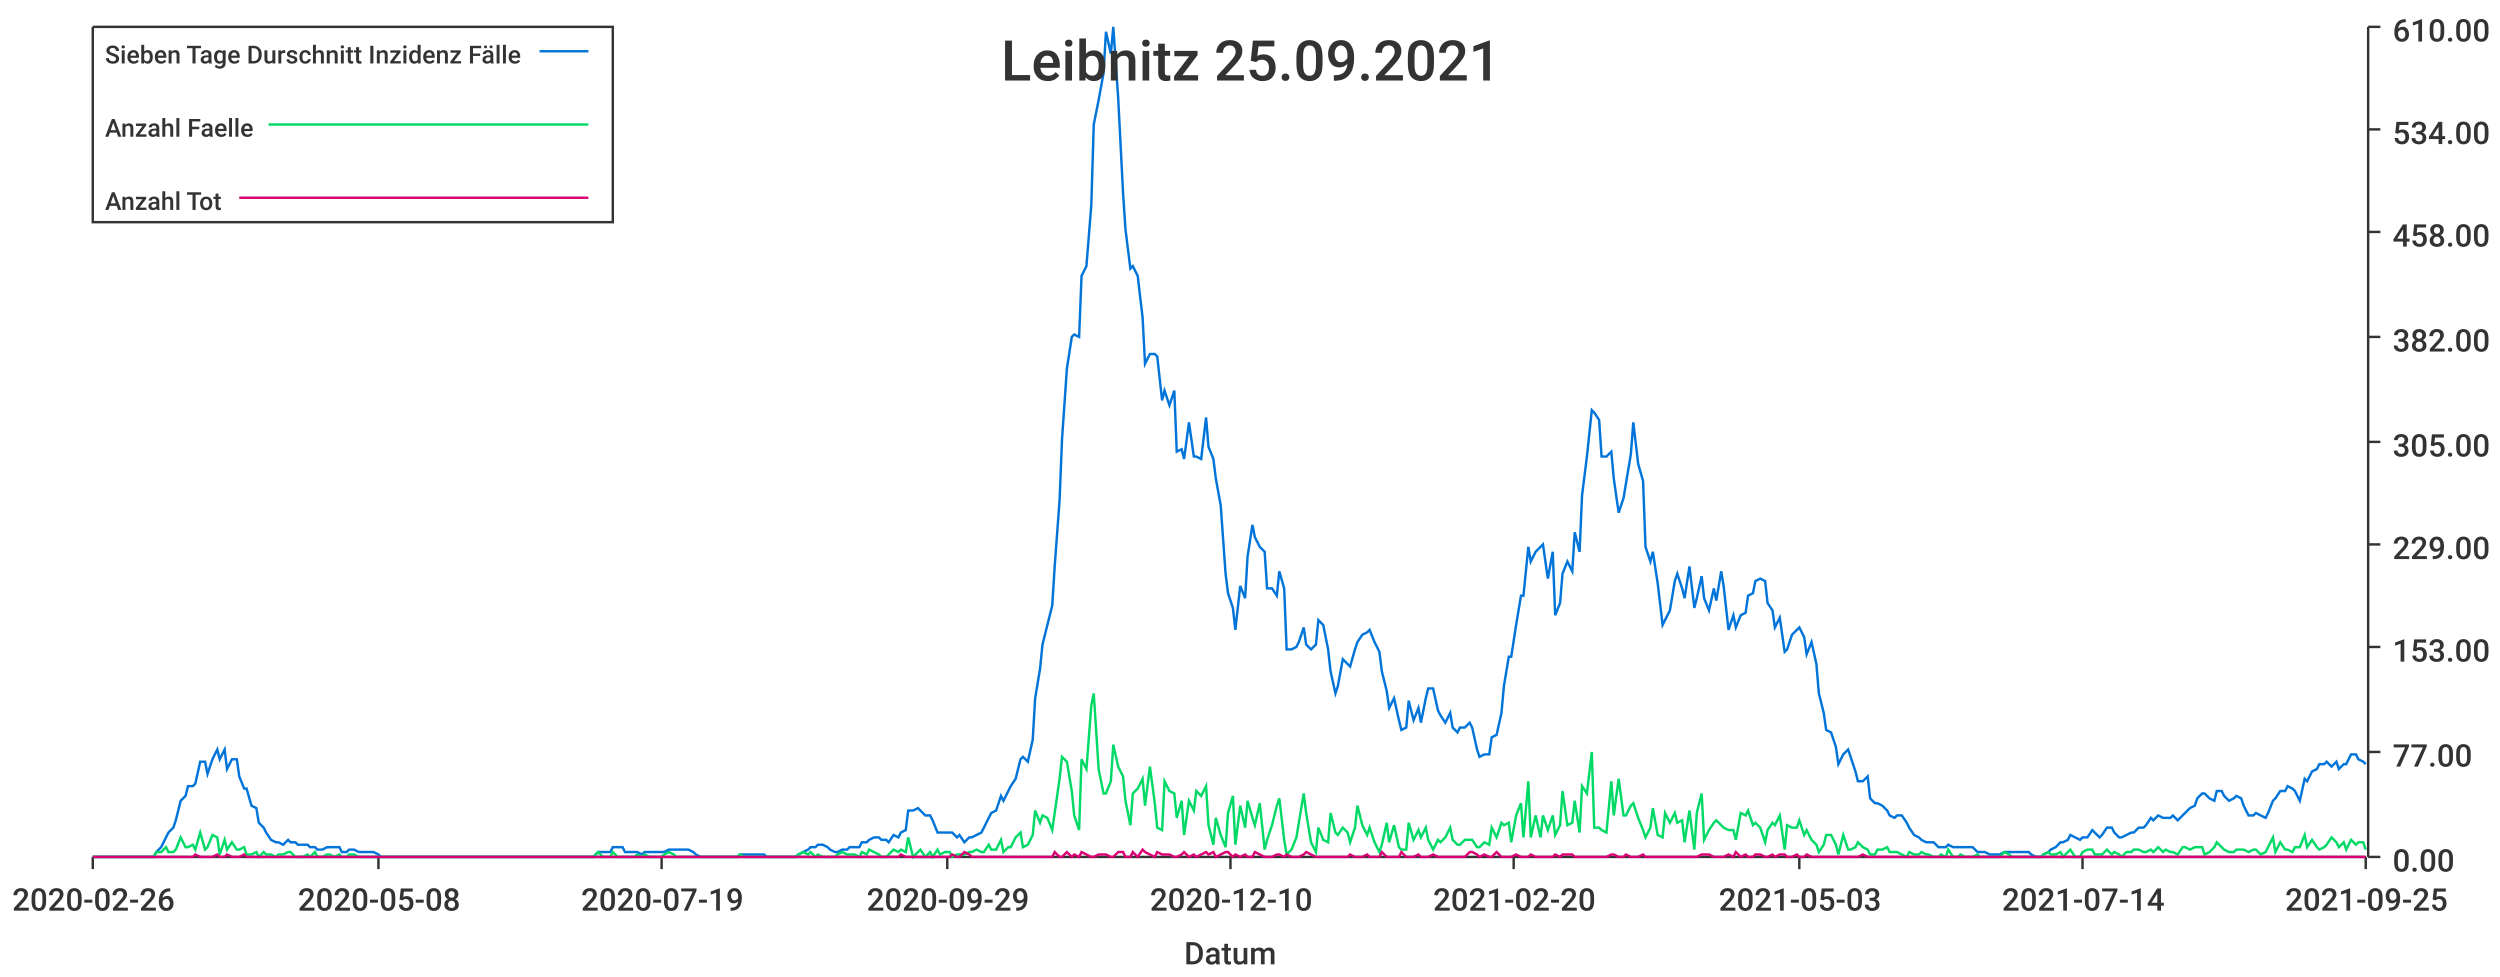
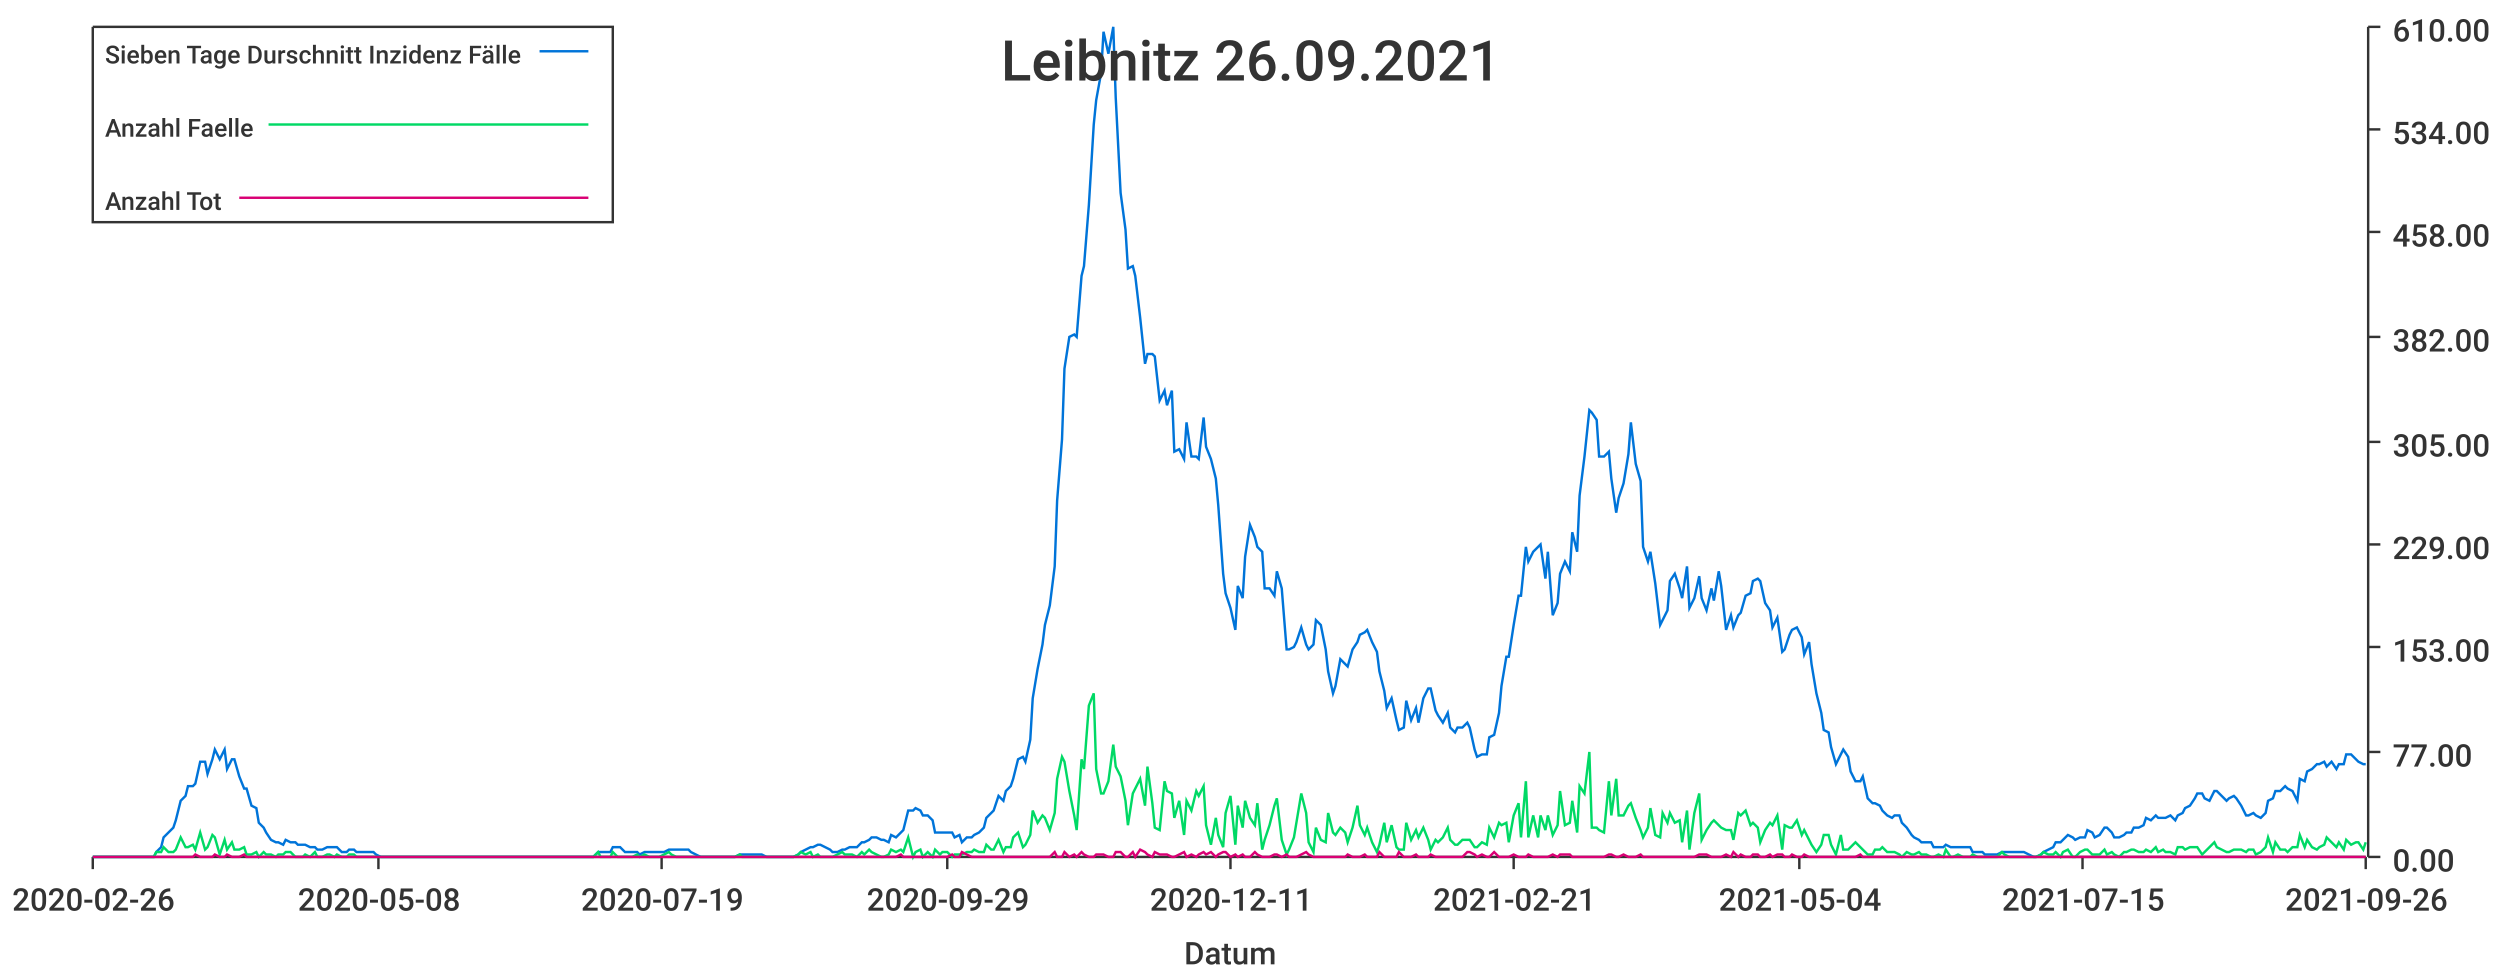
<svg xmlns="http://www.w3.org/2000/svg" width="1024" height="400">\n<path d="M 0 0 L 1024 0 L 1024 400 L 0 400 L 0 0" style="stroke-width:0;stroke:rgba(255,255,255,1.0);fill:rgba(255,255,255,1.0)" />
  <path d="M 38 11 L 969 11 L 969 351 L 38 351 L 38 11" style="stroke-width:0;stroke:rgba(255,255,255,1.0);fill:rgba(255,255,255,1.0)" />
  <path d="M 38 351 L 969 351" style="stroke-width:1;stroke:rgba(51,51,51,1.0);fill:none" />
  <path d="M 38 351 L 38 356" style="stroke-width:1;stroke:rgba(51,51,51,1.0);fill:none" />
  <text x="5" y="373" style="stroke-width:0;stroke:none;fill:rgba(51,51,51,1.0);font-size:12.8px;font-family:'Roboto Medium',sans-serif">2020-02-26</text>
  <path d="M 155 351 L 155 356" style="stroke-width:1;stroke:rgba(51,51,51,1.0);fill:none" />
  <text x="122" y="373" style="stroke-width:0;stroke:none;fill:rgba(51,51,51,1.0);font-size:12.8px;font-family:'Roboto Medium',sans-serif">2020-05-08</text>
  <path d="M 271 351 L 271 356" style="stroke-width:1;stroke:rgba(51,51,51,1.0);fill:none" />
  <text x="238" y="373" style="stroke-width:0;stroke:none;fill:rgba(51,51,51,1.0);font-size:12.8px;font-family:'Roboto Medium',sans-serif">2020-07-19</text>
  <path d="M 388 351 L 388 356" style="stroke-width:1;stroke:rgba(51,51,51,1.0);fill:none" />
  <text x="355" y="373" style="stroke-width:0;stroke:none;fill:rgba(51,51,51,1.0);font-size:12.8px;font-family:'Roboto Medium',sans-serif">2020-09-29</text>
  <path d="M 504 351 L 504 356" style="stroke-width:1;stroke:rgba(51,51,51,1.0);fill:none" />
-   <text x="471" y="373" style="stroke-width:0;stroke:none;fill:rgba(51,51,51,1.0);font-size:12.8px;font-family:'Roboto Medium',sans-serif">2020-12-10</text>
+   <text x="471" y="373" style="stroke-width:0;stroke:none;fill:rgba(51,51,51,1.0);font-size:12.8px;font-family:'Roboto Medium',sans-serif">2020-12-11</text>
  <path d="M 620 351 L 620 356" style="stroke-width:1;stroke:rgba(51,51,51,1.0);fill:none" />
-   <text x="587" y="373" style="stroke-width:0;stroke:none;fill:rgba(51,51,51,1.0);font-size:12.8px;font-family:'Roboto Medium',sans-serif">2021-02-20</text>
+   <text x="587" y="373" style="stroke-width:0;stroke:none;fill:rgba(51,51,51,1.0);font-size:12.8px;font-family:'Roboto Medium',sans-serif">2021-02-21</text>
  <path d="M 737 351 L 737 356" style="stroke-width:1;stroke:rgba(51,51,51,1.0);fill:none" />
-   <text x="704" y="373" style="stroke-width:0;stroke:none;fill:rgba(51,51,51,1.0);font-size:12.8px;font-family:'Roboto Medium',sans-serif">2021-05-03</text>
+   <text x="704" y="373" style="stroke-width:0;stroke:none;fill:rgba(51,51,51,1.0);font-size:12.8px;font-family:'Roboto Medium',sans-serif">2021-05-04</text>
  <path d="M 853 351 L 853 356" style="stroke-width:1;stroke:rgba(51,51,51,1.0);fill:none" />
-   <text x="820" y="373" style="stroke-width:0;stroke:none;fill:rgba(51,51,51,1.0);font-size:12.8px;font-family:'Roboto Medium',sans-serif">2021-07-14</text>
+   <text x="820" y="373" style="stroke-width:0;stroke:none;fill:rgba(51,51,51,1.0);font-size:12.8px;font-family:'Roboto Medium',sans-serif">2021-07-15</text>
  <path d="M 969 351 L 969 356" style="stroke-width:1;stroke:rgba(51,51,51,1.0);fill:none" />
-   <text x="936" y="373" style="stroke-width:0;stroke:none;fill:rgba(51,51,51,1.0);font-size:12.8px;font-family:'Roboto Medium',sans-serif">2021-09-25</text>
+   <text x="936" y="373" style="stroke-width:0;stroke:none;fill:rgba(51,51,51,1.0);font-size:12.8px;font-family:'Roboto Medium',sans-serif">2021-09-26</text>
  <text x="485" y="395" style="stroke-width:0;stroke:none;fill:rgba(51,51,51,1.0);font-size:12.8px;font-family:'Roboto Medium',sans-serif">Datum</text>
  <path d="M 970 351 L 970 11" style="stroke-width:1;stroke:rgba(51,51,51,1.0);fill:none" />
  <path d="M 970 351 L 975 351" style="stroke-width:1;stroke:rgba(51,51,51,1.0);fill:none" />
  <text x="980" y="357" style="stroke-width:0;stroke:none;fill:rgba(51,51,51,1.0);font-size:12.8px;font-family:'Roboto Medium',sans-serif">0.00</text>
  <path d="M 970 308 L 975 308" style="stroke-width:1;stroke:rgba(51,51,51,1.0);fill:none" />
  <text x="980" y="314" style="stroke-width:0;stroke:none;fill:rgba(51,51,51,1.0);font-size:12.8px;font-family:'Roboto Medium',sans-serif">77.00</text>
  <path d="M 970 265 L 975 265" style="stroke-width:1;stroke:rgba(51,51,51,1.0);fill:none" />
  <text x="980" y="271" style="stroke-width:0;stroke:none;fill:rgba(51,51,51,1.0);font-size:12.8px;font-family:'Roboto Medium',sans-serif">153.00</text>
  <path d="M 970 223 L 975 223" style="stroke-width:1;stroke:rgba(51,51,51,1.0);fill:none" />
  <text x="980" y="229" style="stroke-width:0;stroke:none;fill:rgba(51,51,51,1.0);font-size:12.8px;font-family:'Roboto Medium',sans-serif">229.00</text>
  <path d="M 970 181 L 975 181" style="stroke-width:1;stroke:rgba(51,51,51,1.0);fill:none" />
  <text x="980" y="187" style="stroke-width:0;stroke:none;fill:rgba(51,51,51,1.0);font-size:12.8px;font-family:'Roboto Medium',sans-serif">305.00</text>
  <path d="M 970 138 L 975 138" style="stroke-width:1;stroke:rgba(51,51,51,1.0);fill:none" />
  <text x="980" y="144" style="stroke-width:0;stroke:none;fill:rgba(51,51,51,1.0);font-size:12.8px;font-family:'Roboto Medium',sans-serif">382.00</text>
  <path d="M 970 95 L 975 95" style="stroke-width:1;stroke:rgba(51,51,51,1.0);fill:none" />
  <text x="980" y="101" style="stroke-width:0;stroke:none;fill:rgba(51,51,51,1.0);font-size:12.8px;font-family:'Roboto Medium',sans-serif">458.00</text>
  <path d="M 970 53 L 975 53" style="stroke-width:1;stroke:rgba(51,51,51,1.0);fill:none" />
  <text x="980" y="59" style="stroke-width:0;stroke:none;fill:rgba(51,51,51,1.0);font-size:12.8px;font-family:'Roboto Medium',sans-serif">534.00</text>
  <path d="M 970 11 L 975 11" style="stroke-width:1;stroke:rgba(51,51,51,1.0);fill:none" />
  <text x="980" y="17" style="stroke-width:0;stroke:none;fill:rgba(51,51,51,1.0);font-size:12.8px;font-family:'Roboto Medium',sans-serif">610.00</text>
-   <path d="M 38 351 L 40 351 L 42 351 L 43 351 L 45 351 L 47 351 L 48 351 L 50 351 L 51 351 L 53 351 L 55 351 L 56 351 L 58 351 L 59 351 L 61 351 L 63 351 L 64 349 L 66 347 L 68 343 L 69 341 L 71 339 L 72 336 L 74 328 L 76 326 L 77 322 L 79 322 L 80 321 L 82 312 L 84 312 L 85 317 L 87 311 L 89 307 L 90 311 L 92 307 L 93 315 L 95 311 L 97 311 L 98 318 L 100 323 L 101 323 L 103 330 L 105 331 L 106 337 L 108 339 L 109 341 L 111 344 L 113 345 L 114 345 L 116 346 L 118 344 L 119 345 L 121 345 L 122 346 L 124 346 L 126 346 L 127 347 L 129 347 L 130 348 L 132 348 L 134 347 L 135 347 L 137 347 L 139 347 L 140 349 L 142 349 L 143 348 L 145 348 L 147 349 L 148 349 L 150 349 L 151 349 L 153 349 L 155 350 L 156 351 L 158 351 L 160 351 L 161 351 L 163 351 L 164 351 L 166 351 L 168 351 L 169 351 L 171 351 L 172 351 L 174 351 L 176 351 L 177 351 L 179 351 L 180 351 L 182 351 L 184 351 L 185 351 L 187 351 L 189 351 L 190 351 L 192 351 L 193 351 L 195 351 L 197 351 L 198 351 L 200 351 L 201 351 L 203 351 L 205 351 L 206 351 L 208 351 L 210 351 L 211 351 L 213 351 L 214 351 L 216 351 L 218 351 L 219 351 L 221 351 L 222 351 L 224 351 L 226 351 L 227 351 L 229 351 L 231 351 L 232 351 L 234 351 L 235 351 L 237 351 L 239 351 L 240 351 L 242 351 L 243 351 L 245 349 L 247 349 L 248 349 L 250 349 L 251 347 L 253 347 L 255 347 L 256 349 L 258 349 L 260 349 L 261 349 L 263 350 L 264 349 L 266 349 L 268 349 L 269 349 L 271 349 L 272 349 L 274 348 L 276 348 L 277 348 L 279 348 L 281 348 L 282 348 L 284 349 L 285 350 L 287 351 L 289 351 L 290 351 L 292 351 L 293 351 L 295 351 L 297 351 L 298 351 L 300 351 L 302 351 L 303 350 L 305 350 L 306 350 L 308 350 L 310 350 L 311 350 L 313 350 L 314 351 L 316 351 L 318 351 L 319 351 L 321 351 L 322 351 L 324 351 L 326 351 L 327 350 L 329 349 L 331 348 L 332 347 L 334 347 L 335 346 L 337 346 L 339 347 L 340 348 L 342 349 L 343 349 L 345 348 L 347 348 L 348 347 L 350 347 L 352 347 L 353 345 L 355 345 L 356 344 L 358 343 L 360 343 L 361 344 L 363 344 L 364 345 L 366 342 L 368 343 L 369 341 L 371 340 L 372 332 L 374 332 L 376 331 L 377 332 L 379 334 L 381 334 L 382 336 L 384 341 L 385 341 L 387 341 L 389 341 L 390 341 L 392 343 L 393 342 L 395 345 L 397 343 L 398 343 L 400 342 L 402 341 L 403 339 L 405 335 L 406 333 L 408 332 L 410 326 L 411 328 L 413 324 L 414 322 L 416 319 L 418 311 L 419 310 L 421 312 L 423 303 L 424 286 L 426 274 L 427 264 L 429 256 L 431 248 L 432 232 L 434 205 L 435 180 L 437 151 L 439 138 L 440 137 L 442 138 L 443 113 L 445 109 L 447 84 L 448 51 L 450 41 L 452 30 L 453 13 L 455 22 L 456 11 L 458 40 L 460 79 L 461 94 L 463 110 L 464 109 L 466 113 L 468 130 L 469 149 L 471 145 L 473 145 L 474 146 L 476 164 L 477 160 L 479 166 L 481 160 L 482 185 L 484 184 L 485 188 L 487 173 L 489 187 L 490 187 L 492 188 L 494 171 L 495 183 L 497 188 L 498 196 L 500 207 L 502 235 L 503 243 L 505 249 L 506 258 L 508 240 L 510 245 L 511 228 L 513 215 L 514 220 L 516 224 L 518 226 L 519 241 L 521 241 L 523 244 L 524 234 L 526 241 L 527 266 L 529 266 L 531 265 L 532 263 L 534 257 L 535 264 L 537 266 L 539 264 L 540 254 L 542 256 L 544 266 L 545 275 L 547 284 L 548 281 L 550 270 L 552 272 L 553 273 L 555 266 L 556 263 L 558 260 L 560 259 L 561 258 L 563 263 L 565 267 L 566 275 L 568 283 L 569 290 L 571 286 L 573 295 L 574 299 L 576 298 L 577 287 L 579 295 L 581 290 L 582 296 L 584 286 L 585 282 L 587 282 L 589 291 L 590 293 L 592 296 L 594 292 L 595 298 L 597 300 L 598 298 L 600 298 L 602 296 L 603 298 L 605 307 L 606 310 L 608 309 L 610 309 L 611 302 L 613 301 L 615 292 L 616 281 L 618 269 L 619 269 L 621 256 L 623 244 L 624 244 L 626 224 L 627 230 L 629 226 L 631 224 L 632 223 L 634 237 L 636 226 L 637 252 L 639 247 L 640 235 L 642 230 L 644 234 L 645 218 L 647 226 L 648 203 L 650 187 L 652 168 L 653 169 L 655 172 L 656 187 L 658 187 L 660 185 L 661 196 L 663 210 L 665 204 L 666 198 L 668 186 L 669 173 L 671 190 L 673 197 L 674 224 L 676 230 L 677 226 L 679 239 L 681 256 L 682 254 L 684 250 L 686 238 L 687 235 L 689 241 L 690 245 L 692 232 L 694 249 L 695 245 L 697 236 L 698 245 L 700 250 L 702 241 L 703 246 L 705 234 L 706 240 L 708 258 L 710 252 L 711 257 L 713 252 L 715 251 L 716 244 L 718 243 L 719 238 L 721 237 L 723 238 L 724 247 L 726 250 L 727 257 L 729 253 L 731 267 L 732 266 L 734 260 L 736 258 L 737 257 L 739 261 L 740 268 L 742 263 L 744 272 L 745 284 L 747 292 L 748 299 L 750 300 L 752 306 L 753 313 L 755 309 L 757 307 L 758 310 L 760 316 L 761 320 L 763 320 L 765 318 L 766 327 L 768 329 L 769 329 L 771 330 L 773 332 L 774 334 L 776 335 L 777 334 L 779 334 L 781 337 L 782 339 L 784 342 L 786 343 L 787 344 L 789 345 L 790 345 L 792 345 L 794 347 L 795 347 L 797 347 L 798 346 L 800 347 L 802 347 L 803 347 L 805 347 L 807 347 L 808 347 L 810 349 L 811 349 L 813 349 L 815 350 L 816 350 L 818 350 L 819 350 L 821 349 L 823 349 L 824 349 L 826 349 L 828 349 L 829 349 L 831 349 L 832 350 L 834 351 L 836 351 L 837 350 L 839 349 L 840 348 L 842 347 L 844 345 L 845 345 L 847 344 L 848 342 L 850 343 L 852 344 L 853 343 L 855 343 L 857 340 L 858 341 L 860 343 L 861 342 L 863 339 L 865 339 L 866 341 L 868 343 L 869 343 L 871 342 L 873 341 L 874 341 L 876 339 L 878 339 L 879 338 L 881 335 L 882 336 L 884 334 L 886 335 L 887 335 L 889 335 L 890 334 L 892 336 L 894 334 L 895 333 L 897 331 L 899 330 L 900 327 L 902 325 L 903 325 L 905 327 L 907 328 L 908 324 L 910 324 L 911 326 L 913 328 L 915 327 L 916 326 L 918 327 L 919 330 L 921 334 L 923 334 L 924 333 L 926 334 L 928 335 L 929 333 L 931 328 L 932 327 L 934 324 L 936 324 L 937 322 L 939 323 L 940 324 L 942 328 L 944 319 L 945 320 L 947 316 L 949 315 L 950 313 L 952 313 L 953 312 L 955 314 L 957 312 L 958 315 L 960 313 L 961 313 L 963 309 L 965 309 L 966 311 L 968 312 L 969 313" style="stroke-width:1;stroke:rgba(0,116,217,1.0);fill:none" />
-   <path d="M 38 351 L 40 351 L 42 351 L 43 351 L 45 351 L 47 351 L 48 351 L 50 351 L 51 351 L 53 351 L 55 351 L 56 351 L 58 351 L 59 351 L 61 351 L 63 351 L 64 349 L 66 349 L 68 347 L 69 349 L 71 349 L 72 348 L 74 343 L 76 347 L 77 347 L 79 346 L 80 348 L 82 341 L 84 348 L 85 347 L 87 342 L 89 343 L 90 350 L 92 344 L 93 348 L 95 345 L 97 348 L 98 348 L 100 347 L 101 350 L 103 350 L 105 349 L 106 351 L 108 349 L 109 350 L 111 350 L 113 351 L 114 350 L 116 350 L 118 349 L 119 349 L 121 351 L 122 351 L 124 351 L 126 350 L 127 351 L 129 349 L 130 351 L 132 351 L 134 350 L 135 350 L 137 351 L 139 350 L 140 351 L 142 351 L 143 350 L 145 350 L 147 351 L 148 351 L 150 351 L 151 351 L 153 351 L 155 351 L 156 351 L 158 351 L 160 351 L 161 351 L 163 351 L 164 351 L 166 351 L 168 351 L 169 351 L 171 351 L 172 351 L 174 351 L 176 351 L 177 351 L 179 351 L 180 351 L 182 351 L 184 351 L 185 351 L 187 351 L 189 351 L 190 351 L 192 351 L 193 351 L 195 351 L 197 351 L 198 351 L 200 351 L 201 351 L 203 351 L 205 351 L 206 351 L 208 351 L 210 351 L 211 351 L 213 351 L 214 351 L 216 351 L 218 351 L 219 351 L 221 351 L 222 351 L 224 351 L 226 351 L 227 351 L 229 351 L 231 351 L 232 351 L 234 351 L 235 351 L 237 351 L 239 351 L 240 351 L 242 351 L 243 351 L 245 349 L 247 351 L 248 351 L 250 351 L 251 349 L 253 351 L 255 351 L 256 351 L 258 351 L 260 351 L 261 350 L 263 351 L 264 350 L 266 351 L 268 351 L 269 351 L 271 351 L 272 350 L 274 349 L 276 350 L 277 351 L 279 351 L 281 351 L 282 351 L 284 351 L 285 351 L 287 351 L 289 351 L 290 351 L 292 351 L 293 351 L 295 351 L 297 351 L 298 351 L 300 351 L 302 351 L 303 350 L 305 351 L 306 351 L 308 351 L 310 351 L 311 351 L 313 351 L 314 351 L 316 351 L 318 351 L 319 351 L 321 351 L 322 351 L 324 351 L 326 351 L 327 350 L 329 349 L 331 350 L 332 349 L 334 351 L 335 350 L 337 351 L 339 351 L 340 351 L 342 351 L 343 350 L 345 349 L 347 350 L 348 350 L 350 350 L 352 351 L 353 349 L 355 350 L 356 348 L 358 349 L 360 350 L 361 351 L 363 351 L 364 350 L 366 348 L 368 349 L 369 348 L 371 349 L 372 343 L 374 351 L 376 349 L 377 348 L 379 351 L 381 349 L 382 351 L 384 348 L 385 350 L 387 349 L 389 349 L 390 351 L 392 350 L 393 350 L 395 350 L 397 349 L 398 349 L 400 348 L 402 349 L 403 349 L 405 346 L 406 348 L 408 348 L 410 344 L 411 349 L 413 347 L 414 347 L 416 343 L 418 341 L 419 347 L 421 346 L 423 342 L 424 332 L 426 337 L 427 334 L 429 335 L 431 340 L 432 333 L 434 319 L 435 310 L 437 312 L 439 324 L 440 334 L 442 340 L 443 311 L 445 315 L 447 289 L 448 284 L 450 315 L 452 325 L 453 325 L 455 320 L 456 305 L 458 314 L 460 318 L 461 328 L 463 338 L 464 325 L 466 323 L 468 319 L 469 330 L 471 314 L 473 329 L 474 339 L 476 340 L 477 320 L 479 324 L 481 325 L 482 335 L 484 328 L 485 342 L 487 328 L 489 332 L 490 324 L 492 326 L 494 322 L 495 338 L 497 346 L 498 335 L 500 342 L 502 347 L 503 333 L 505 326 L 506 346 L 508 330 L 510 339 L 511 328 L 513 335 L 514 338 L 516 329 L 518 348 L 519 344 L 521 338 L 523 330 L 524 327 L 526 344 L 527 350 L 529 348 L 531 343 L 532 337 L 534 325 L 535 333 L 537 345 L 539 349 L 540 339 L 542 344 L 544 345 L 545 333 L 547 341 L 548 342 L 550 339 L 552 341 L 553 345 L 555 339 L 556 330 L 558 338 L 560 342 L 561 339 L 563 345 L 565 349 L 566 346 L 568 337 L 569 345 L 571 338 L 573 347 L 574 348 L 576 348 L 577 337 L 579 344 L 581 340 L 582 343 L 584 339 L 585 344 L 587 348 L 589 344 L 590 345 L 592 343 L 594 339 L 595 344 L 597 346 L 598 346 L 600 344 L 602 344 L 603 344 L 605 347 L 606 347 L 608 345 L 610 346 L 611 339 L 613 343 L 615 337 L 616 338 L 618 337 L 619 345 L 621 334 L 623 329 L 624 343 L 626 320 L 627 343 L 629 334 L 631 343 L 632 334 L 634 340 L 636 334 L 637 342 L 639 338 L 640 324 L 642 338 L 644 337 L 645 328 L 647 341 L 648 322 L 650 325 L 652 308 L 653 339 L 655 339 L 656 340 L 658 341 L 660 320 L 661 334 L 663 319 L 665 334 L 666 334 L 668 330 L 669 329 L 671 335 L 673 340 L 674 343 L 676 339 L 677 331 L 679 342 L 681 343 L 682 333 L 684 337 L 686 333 L 687 337 L 689 336 L 690 345 L 692 332 L 694 348 L 695 333 L 697 325 L 698 344 L 700 340 L 702 337 L 703 336 L 705 338 L 706 339 L 708 340 L 710 340 L 711 344 L 713 333 L 715 334 L 716 332 L 718 338 L 719 337 L 721 339 L 723 345 L 724 340 L 726 337 L 727 338 L 729 334 L 731 348 L 732 338 L 734 339 L 736 339 L 737 336 L 739 342 L 740 340 L 742 344 L 744 346 L 745 349 L 747 346 L 748 342 L 750 342 L 752 346 L 753 350 L 755 342 L 757 348 L 758 348 L 760 347 L 761 345 L 763 347 L 765 348 L 766 350 L 768 350 L 769 348 L 771 348 L 773 347 L 774 349 L 776 349 L 777 349 L 779 350 L 781 351 L 782 349 L 784 350 L 786 350 L 787 349 L 789 350 L 790 350 L 792 351 L 794 351 L 795 350 L 797 351 L 798 348 L 800 351 L 802 351 L 803 350 L 805 351 L 807 351 L 808 351 L 810 350 L 811 351 L 813 351 L 815 351 L 816 351 L 818 351 L 819 351 L 821 349 L 823 350 L 824 351 L 826 351 L 828 351 L 829 351 L 831 351 L 832 351 L 834 351 L 836 351 L 837 350 L 839 349 L 840 350 L 842 350 L 844 349 L 845 351 L 847 349 L 848 348 L 850 351 L 852 351 L 853 349 L 855 348 L 857 348 L 858 350 L 860 350 L 861 350 L 863 348 L 865 350 L 866 349 L 868 350 L 869 351 L 871 349 L 873 349 L 874 348 L 876 348 L 878 349 L 879 349 L 881 348 L 882 349 L 884 347 L 886 349 L 887 348 L 889 349 L 890 349 L 892 350 L 894 347 L 895 347 L 897 348 L 899 347 L 900 347 L 902 347 L 903 350 L 905 349 L 907 347 L 908 345 L 910 347 L 911 348 L 913 349 L 915 349 L 916 348 L 918 348 L 919 348 L 921 349 L 923 348 L 924 348 L 926 350 L 928 349 L 929 347 L 931 343 L 932 349 L 934 345 L 936 348 L 937 348 L 939 349 L 940 347 L 942 347 L 944 342 L 945 347 L 947 344 L 949 347 L 950 348 L 952 347 L 953 346 L 955 343 L 957 345 L 958 347 L 960 345 L 961 348 L 963 344 L 965 346 L 966 345 L 968 345 L 969 348" style="stroke-width:1;stroke:rgba(0,217,101,1.0);fill:none" />
-   <path d="M 38 351 L 40 351 L 42 351 L 43 351 L 45 351 L 47 351 L 48 351 L 50 351 L 51 351 L 53 351 L 55 351 L 56 351 L 58 351 L 59 351 L 61 351 L 63 351 L 64 351 L 66 351 L 68 351 L 69 351 L 71 351 L 72 351 L 74 351 L 76 351 L 77 351 L 79 351 L 80 350 L 82 351 L 84 351 L 85 351 L 87 351 L 89 350 L 90 351 L 92 351 L 93 350 L 95 351 L 97 351 L 98 351 L 100 350 L 101 351 L 103 351 L 105 351 L 106 351 L 108 351 L 109 351 L 111 351 L 113 351 L 114 351 L 116 351 L 118 351 L 119 351 L 121 351 L 122 351 L 124 351 L 126 351 L 127 351 L 129 351 L 130 351 L 132 351 L 134 351 L 135 351 L 137 351 L 139 351 L 140 351 L 142 351 L 143 351 L 145 351 L 147 351 L 148 351 L 150 351 L 151 351 L 153 351 L 155 351 L 156 351 L 158 351 L 160 351 L 161 351 L 163 351 L 164 351 L 166 351 L 168 351 L 169 351 L 171 351 L 172 351 L 174 351 L 176 351 L 177 351 L 179 351 L 180 351 L 182 351 L 184 351 L 185 351 L 187 351 L 189 351 L 190 351 L 192 351 L 193 351 L 195 351 L 197 351 L 198 351 L 200 351 L 201 351 L 203 351 L 205 351 L 206 351 L 208 351 L 210 351 L 211 351 L 213 351 L 214 351 L 216 351 L 218 351 L 219 351 L 221 351 L 222 351 L 224 351 L 226 351 L 227 351 L 229 351 L 231 351 L 232 351 L 234 351 L 235 351 L 237 351 L 239 351 L 240 351 L 242 351 L 243 351 L 245 351 L 247 351 L 248 351 L 250 351 L 251 351 L 253 351 L 255 351 L 256 351 L 258 351 L 260 351 L 261 351 L 263 351 L 264 351 L 266 351 L 268 351 L 269 351 L 271 351 L 272 351 L 274 351 L 276 351 L 277 351 L 279 351 L 281 351 L 282 351 L 284 351 L 285 351 L 287 351 L 289 351 L 290 351 L 292 351 L 293 351 L 295 351 L 297 351 L 298 351 L 300 351 L 302 351 L 303 351 L 305 351 L 306 351 L 308 351 L 310 351 L 311 351 L 313 351 L 314 351 L 316 351 L 318 351 L 319 351 L 321 351 L 322 351 L 324 351 L 326 351 L 327 351 L 329 351 L 331 351 L 332 351 L 334 351 L 335 351 L 337 351 L 339 351 L 340 351 L 342 351 L 343 351 L 345 351 L 347 351 L 348 351 L 350 351 L 352 351 L 353 351 L 355 351 L 356 351 L 358 351 L 360 351 L 361 351 L 363 351 L 364 351 L 366 351 L 368 351 L 369 350 L 371 351 L 372 351 L 374 351 L 376 351 L 377 351 L 379 351 L 381 351 L 382 351 L 384 351 L 385 351 L 387 351 L 389 351 L 390 350 L 392 351 L 393 351 L 395 349 L 397 350 L 398 351 L 400 351 L 402 351 L 403 351 L 405 351 L 406 351 L 408 351 L 410 351 L 411 351 L 413 351 L 414 351 L 416 351 L 418 351 L 419 351 L 421 351 L 423 351 L 424 351 L 426 351 L 427 351 L 429 351 L 431 351 L 432 349 L 434 351 L 435 351 L 437 349 L 439 351 L 440 350 L 442 351 L 443 349 L 445 350 L 447 351 L 448 351 L 450 350 L 452 350 L 453 350 L 455 351 L 456 351 L 458 349 L 460 349 L 461 351 L 463 351 L 464 349 L 466 351 L 468 348 L 469 349 L 471 350 L 473 351 L 474 349 L 476 350 L 477 350 L 479 350 L 481 351 L 482 351 L 484 350 L 485 349 L 487 351 L 489 350 L 490 351 L 492 350 L 494 349 L 495 350 L 497 349 L 498 351 L 500 350 L 502 349 L 503 349 L 505 351 L 506 350 L 508 351 L 510 350 L 511 351 L 513 351 L 514 349 L 516 350 L 518 351 L 519 351 L 521 351 L 523 350 L 524 350 L 526 351 L 527 350 L 529 351 L 531 351 L 532 351 L 534 350 L 535 349 L 537 350 L 539 351 L 540 351 L 542 351 L 544 351 L 545 351 L 547 351 L 548 351 L 550 351 L 552 351 L 553 350 L 555 351 L 556 351 L 558 351 L 560 350 L 561 351 L 563 351 L 565 351 L 566 349 L 568 351 L 569 351 L 571 351 L 573 351 L 574 349 L 576 351 L 577 351 L 579 351 L 581 350 L 582 351 L 584 351 L 585 351 L 587 350 L 589 351 L 590 351 L 592 351 L 594 351 L 595 351 L 597 351 L 598 351 L 600 351 L 602 349 L 603 349 L 605 350 L 606 351 L 608 350 L 610 351 L 611 351 L 613 349 L 615 351 L 616 351 L 618 351 L 619 351 L 621 350 L 623 351 L 624 351 L 626 351 L 627 350 L 629 351 L 631 351 L 632 351 L 634 351 L 636 351 L 637 350 L 639 351 L 640 350 L 642 350 L 644 350 L 645 351 L 647 351 L 648 351 L 650 351 L 652 351 L 653 351 L 655 351 L 656 351 L 658 351 L 660 350 L 661 350 L 663 351 L 665 351 L 666 350 L 668 351 L 669 351 L 671 351 L 673 350 L 674 351 L 676 351 L 677 351 L 679 351 L 681 351 L 682 351 L 684 351 L 686 351 L 687 351 L 689 351 L 690 351 L 692 351 L 694 351 L 695 351 L 697 350 L 698 350 L 700 350 L 702 351 L 703 351 L 705 351 L 706 351 L 708 350 L 710 351 L 711 349 L 713 351 L 715 350 L 716 351 L 718 351 L 719 350 L 721 350 L 723 351 L 724 351 L 726 350 L 727 351 L 729 350 L 731 350 L 732 351 L 734 351 L 736 350 L 737 351 L 739 351 L 740 350 L 742 351 L 744 351 L 745 351 L 747 351 L 748 351 L 750 351 L 752 351 L 753 351 L 755 351 L 757 351 L 758 351 L 760 351 L 761 351 L 763 350 L 765 351 L 766 351 L 768 351 L 769 351 L 771 351 L 773 351 L 774 351 L 776 351 L 777 351 L 779 351 L 781 351 L 782 351 L 784 351 L 786 351 L 787 351 L 789 351 L 790 351 L 792 351 L 794 351 L 795 351 L 797 351 L 798 351 L 800 351 L 802 351 L 803 351 L 805 351 L 807 351 L 808 351 L 810 351 L 811 351 L 813 351 L 815 351 L 816 351 L 818 351 L 819 351 L 821 351 L 823 351 L 824 351 L 826 351 L 828 351 L 829 351 L 831 351 L 832 351 L 834 351 L 836 351 L 837 351 L 839 351 L 840 351 L 842 351 L 844 351 L 845 351 L 847 351 L 848 351 L 850 351 L 852 351 L 853 351 L 855 351 L 857 351 L 858 351 L 860 351 L 861 351 L 863 351 L 865 351 L 866 351 L 868 351 L 869 351 L 871 351 L 873 351 L 874 351 L 876 351 L 878 351 L 879 351 L 881 351 L 882 351 L 884 351 L 886 351 L 887 351 L 889 351 L 890 351 L 892 351 L 894 351 L 895 351 L 897 351 L 899 351 L 900 351 L 902 351 L 903 351 L 905 351 L 907 351 L 908 351 L 910 351 L 911 351 L 913 351 L 915 351 L 916 351 L 918 351 L 919 351 L 921 351 L 923 351 L 924 351 L 926 351 L 928 351 L 929 351 L 931 351 L 932 351 L 934 351 L 936 351 L 937 351 L 939 351 L 940 351 L 942 351 L 944 351 L 945 351 L 947 351 L 949 351 L 950 351 L 952 351 L 953 351 L 955 351 L 957 351 L 958 351 L 960 351 L 961 351 L 963 351 L 965 351 L 966 351 L 968 351 L 969 351" style="stroke-width:1;stroke:rgba(217,0,116,1.0);fill:none" />
-   <text x="410" y="33" style="stroke-width:0;stroke:none;fill:rgba(51,51,51,1.0);font-size:23.0px;font-family:'Roboto Medium',sans-serif">Leibnitz 25.09.2021</text>
+   <path d="M 38 351 L 40 351 L 42 351 L 43 351 L 45 351 L 47 351 L 48 351 L 50 351 L 51 351 L 53 351 L 55 351 L 56 351 L 58 351 L 59 351 L 61 351 L 63 351 L 64 349 L 66 347 L 67 343 L 69 341 L 71 339 L 72 336 L 74 328 L 76 326 L 77 322 L 79 322 L 80 321 L 82 312 L 84 312 L 85 317 L 87 311 L 88 307 L 90 311 L 92 307 L 93 315 L 95 311 L 96 311 L 98 318 L 100 323 L 101 323 L 103 330 L 105 331 L 106 337 L 108 339 L 109 341 L 111 344 L 113 345 L 114 345 L 116 346 L 117 344 L 119 345 L 121 345 L 122 346 L 124 346 L 125 346 L 127 347 L 129 347 L 130 348 L 132 348 L 134 347 L 135 347 L 137 347 L 138 347 L 140 349 L 142 349 L 143 348 L 145 348 L 146 349 L 148 349 L 150 349 L 151 349 L 153 349 L 154 350 L 156 351 L 158 351 L 159 351 L 161 351 L 163 351 L 164 351 L 166 351 L 167 351 L 169 351 L 171 351 L 172 351 L 174 351 L 175 351 L 177 351 L 179 351 L 180 351 L 182 351 L 183 351 L 185 351 L 187 351 L 188 351 L 190 351 L 192 351 L 193 351 L 195 351 L 196 351 L 198 351 L 200 351 L 201 351 L 203 351 L 204 351 L 206 351 L 208 351 L 209 351 L 211 351 L 212 351 L 214 351 L 216 351 L 217 351 L 219 351 L 221 351 L 222 351 L 224 351 L 225 351 L 227 351 L 229 351 L 230 351 L 232 351 L 233 351 L 235 351 L 237 351 L 238 351 L 240 351 L 241 351 L 243 351 L 245 349 L 246 349 L 248 349 L 250 349 L 251 347 L 253 347 L 254 347 L 256 349 L 258 349 L 259 349 L 261 349 L 262 350 L 264 349 L 266 349 L 267 349 L 269 349 L 270 349 L 272 349 L 274 348 L 275 348 L 277 348 L 278 348 L 280 348 L 282 348 L 283 349 L 285 350 L 287 351 L 288 351 L 290 351 L 291 351 L 293 351 L 295 351 L 296 351 L 298 351 L 299 351 L 301 351 L 303 350 L 304 350 L 306 350 L 307 350 L 309 350 L 311 350 L 312 350 L 314 351 L 316 351 L 317 351 L 319 351 L 320 351 L 322 351 L 324 351 L 325 351 L 327 350 L 328 349 L 330 348 L 332 347 L 333 347 L 335 346 L 336 346 L 338 347 L 340 348 L 341 349 L 343 349 L 345 348 L 346 348 L 348 347 L 349 347 L 351 347 L 353 345 L 354 345 L 356 344 L 357 343 L 359 343 L 361 344 L 362 344 L 364 345 L 365 342 L 367 343 L 369 341 L 370 340 L 372 332 L 374 332 L 375 331 L 377 332 L 378 334 L 380 334 L 382 336 L 383 341 L 385 341 L 386 341 L 388 341 L 390 341 L 391 343 L 393 342 L 394 345 L 396 343 L 398 343 L 399 342 L 401 341 L 403 339 L 404 335 L 406 333 L 407 332 L 409 326 L 411 328 L 412 324 L 414 322 L 415 319 L 417 311 L 419 310 L 420 312 L 422 303 L 423 286 L 425 274 L 427 264 L 428 256 L 430 248 L 432 232 L 433 205 L 435 180 L 436 151 L 438 138 L 440 137 L 441 138 L 443 113 L 444 109 L 446 84 L 448 51 L 449 41 L 451 30 L 452 13 L 454 22 L 456 11 L 457 40 L 459 79 L 461 94 L 462 110 L 464 109 L 465 113 L 467 130 L 469 149 L 470 145 L 472 145 L 473 146 L 475 164 L 477 160 L 478 166 L 480 160 L 481 185 L 483 184 L 485 188 L 486 173 L 488 187 L 490 187 L 491 188 L 493 171 L 494 183 L 496 188 L 498 196 L 499 207 L 501 235 L 502 243 L 504 249 L 506 258 L 507 240 L 509 245 L 510 228 L 512 215 L 514 220 L 515 224 L 517 226 L 518 241 L 520 241 L 522 244 L 523 234 L 525 241 L 527 266 L 528 266 L 530 265 L 531 263 L 533 257 L 535 264 L 536 266 L 538 264 L 539 254 L 541 256 L 543 266 L 544 275 L 546 284 L 547 281 L 549 270 L 551 272 L 552 273 L 554 266 L 556 263 L 557 260 L 559 259 L 560 258 L 562 263 L 564 267 L 565 275 L 567 283 L 568 290 L 570 286 L 572 295 L 573 299 L 575 298 L 576 287 L 578 295 L 580 290 L 581 296 L 583 286 L 585 282 L 586 282 L 588 291 L 589 293 L 591 296 L 593 292 L 594 298 L 596 300 L 597 298 L 599 298 L 601 296 L 602 298 L 604 307 L 605 310 L 607 309 L 609 309 L 610 302 L 612 301 L 614 292 L 615 281 L 617 269 L 618 269 L 620 256 L 622 244 L 623 244 L 625 224 L 626 230 L 628 226 L 630 224 L 631 223 L 633 237 L 634 226 L 636 252 L 638 247 L 639 235 L 641 230 L 643 234 L 644 218 L 646 226 L 647 203 L 649 187 L 651 168 L 652 169 L 654 172 L 655 187 L 657 187 L 659 185 L 660 196 L 662 210 L 663 204 L 665 198 L 667 186 L 668 173 L 670 190 L 672 197 L 673 224 L 675 230 L 676 226 L 678 239 L 680 256 L 681 254 L 683 250 L 684 238 L 686 235 L 688 241 L 689 245 L 691 232 L 692 249 L 694 245 L 696 236 L 697 245 L 699 250 L 701 241 L 702 246 L 704 234 L 705 240 L 707 258 L 709 252 L 710 257 L 712 252 L 713 251 L 715 244 L 717 243 L 718 238 L 720 237 L 721 238 L 723 247 L 725 250 L 726 257 L 728 253 L 730 267 L 731 266 L 733 260 L 734 258 L 736 257 L 738 261 L 739 268 L 741 263 L 742 272 L 744 284 L 746 292 L 747 299 L 749 300 L 750 306 L 752 313 L 754 309 L 755 307 L 757 310 L 758 316 L 760 320 L 762 320 L 763 318 L 765 327 L 767 329 L 768 329 L 770 330 L 771 332 L 773 334 L 775 335 L 776 334 L 778 334 L 779 337 L 781 339 L 783 342 L 784 343 L 786 344 L 787 345 L 789 345 L 791 345 L 792 347 L 794 347 L 796 347 L 797 346 L 799 347 L 800 347 L 802 347 L 804 347 L 805 347 L 807 347 L 808 349 L 810 349 L 812 349 L 813 350 L 815 350 L 816 350 L 818 350 L 820 349 L 821 349 L 823 349 L 825 349 L 826 349 L 828 349 L 829 349 L 831 350 L 833 351 L 834 351 L 836 350 L 837 349 L 839 348 L 841 347 L 842 345 L 844 345 L 845 344 L 847 342 L 849 343 L 850 344 L 852 343 L 854 343 L 855 340 L 857 341 L 858 343 L 860 342 L 862 339 L 863 339 L 865 341 L 866 343 L 868 343 L 870 342 L 871 341 L 873 341 L 874 339 L 876 339 L 878 338 L 879 335 L 881 336 L 883 334 L 884 335 L 886 335 L 887 335 L 889 334 L 891 336 L 892 334 L 894 333 L 895 331 L 897 330 L 899 327 L 900 325 L 902 325 L 903 327 L 905 328 L 907 324 L 908 324 L 910 326 L 912 328 L 913 327 L 915 326 L 916 327 L 918 330 L 920 334 L 921 334 L 923 333 L 924 334 L 926 335 L 928 333 L 929 328 L 931 327 L 932 324 L 934 324 L 936 322 L 937 323 L 939 324 L 941 328 L 942 319 L 944 320 L 945 316 L 947 315 L 949 313 L 950 313 L 952 312 L 953 314 L 955 312 L 957 315 L 958 313 L 960 313 L 961 309 L 963 309 L 965 311 L 966 312 L 968 313 L 969 313" style="stroke-width:1;stroke:rgba(0,116,217,1.0);fill:none" />
+   <path d="M 38 351 L 40 351 L 42 351 L 43 351 L 45 351 L 47 351 L 48 351 L 50 351 L 51 351 L 53 351 L 55 351 L 56 351 L 58 351 L 59 351 L 61 351 L 63 351 L 64 349 L 66 349 L 67 347 L 69 349 L 71 349 L 72 348 L 74 343 L 76 347 L 77 347 L 79 346 L 80 348 L 82 341 L 84 348 L 85 347 L 87 342 L 88 343 L 90 350 L 92 344 L 93 348 L 95 345 L 96 348 L 98 348 L 100 347 L 101 350 L 103 350 L 105 349 L 106 351 L 108 349 L 109 350 L 111 350 L 113 351 L 114 350 L 116 350 L 117 349 L 119 349 L 121 351 L 122 351 L 124 351 L 125 350 L 127 351 L 129 349 L 130 351 L 132 351 L 134 350 L 135 350 L 137 351 L 138 350 L 140 351 L 142 351 L 143 350 L 145 350 L 146 351 L 148 351 L 150 351 L 151 351 L 153 351 L 154 351 L 156 351 L 158 351 L 159 351 L 161 351 L 163 351 L 164 351 L 166 351 L 167 351 L 169 351 L 171 351 L 172 351 L 174 351 L 175 351 L 177 351 L 179 351 L 180 351 L 182 351 L 183 351 L 185 351 L 187 351 L 188 351 L 190 351 L 192 351 L 193 351 L 195 351 L 196 351 L 198 351 L 200 351 L 201 351 L 203 351 L 204 351 L 206 351 L 208 351 L 209 351 L 211 351 L 212 351 L 214 351 L 216 351 L 217 351 L 219 351 L 221 351 L 222 351 L 224 351 L 225 351 L 227 351 L 229 351 L 230 351 L 232 351 L 233 351 L 235 351 L 237 351 L 238 351 L 240 351 L 241 351 L 243 351 L 245 349 L 246 351 L 248 351 L 250 351 L 251 349 L 253 351 L 254 351 L 256 351 L 258 351 L 259 351 L 261 350 L 262 351 L 264 350 L 266 351 L 267 351 L 269 351 L 270 351 L 272 350 L 274 349 L 275 350 L 277 351 L 278 351 L 280 351 L 282 351 L 283 351 L 285 351 L 287 351 L 288 351 L 290 351 L 291 351 L 293 351 L 295 351 L 296 351 L 298 351 L 299 351 L 301 351 L 303 350 L 304 351 L 306 351 L 307 351 L 309 351 L 311 351 L 312 351 L 314 351 L 316 351 L 317 351 L 319 351 L 320 351 L 322 351 L 324 351 L 325 351 L 327 350 L 328 349 L 330 350 L 332 349 L 333 351 L 335 350 L 336 351 L 338 351 L 340 351 L 341 351 L 343 350 L 345 349 L 346 350 L 348 350 L 349 350 L 351 351 L 353 349 L 354 350 L 356 348 L 357 349 L 359 350 L 361 351 L 362 351 L 364 350 L 365 348 L 367 349 L 369 348 L 370 349 L 372 343 L 374 351 L 375 349 L 377 348 L 378 351 L 380 349 L 382 351 L 383 348 L 385 350 L 386 349 L 388 349 L 390 351 L 391 350 L 393 350 L 394 350 L 396 349 L 398 349 L 399 348 L 401 349 L 403 349 L 404 346 L 406 348 L 407 348 L 409 344 L 411 349 L 412 347 L 414 347 L 415 343 L 417 341 L 419 347 L 420 346 L 422 342 L 423 332 L 425 337 L 427 334 L 428 335 L 430 340 L 432 333 L 433 319 L 435 310 L 436 312 L 438 324 L 440 334 L 441 340 L 443 311 L 444 315 L 446 289 L 448 284 L 449 315 L 451 325 L 452 325 L 454 320 L 456 305 L 457 314 L 459 318 L 461 328 L 462 338 L 464 325 L 465 323 L 467 319 L 469 330 L 470 314 L 472 329 L 473 339 L 475 340 L 477 320 L 478 324 L 480 325 L 481 335 L 483 328 L 485 342 L 486 328 L 488 332 L 490 324 L 491 326 L 493 322 L 494 338 L 496 346 L 498 335 L 499 342 L 501 347 L 502 333 L 504 326 L 506 346 L 507 330 L 509 339 L 510 328 L 512 335 L 514 338 L 515 329 L 517 348 L 518 344 L 520 338 L 522 330 L 523 327 L 525 344 L 527 350 L 528 348 L 530 343 L 531 337 L 533 325 L 535 333 L 536 345 L 538 349 L 539 339 L 541 344 L 543 345 L 544 333 L 546 341 L 547 342 L 549 339 L 551 341 L 552 345 L 554 339 L 556 330 L 557 338 L 559 342 L 560 339 L 562 345 L 564 349 L 565 346 L 567 337 L 568 345 L 570 338 L 572 347 L 573 348 L 575 348 L 576 337 L 578 344 L 580 340 L 581 343 L 583 339 L 585 344 L 586 348 L 588 344 L 589 345 L 591 343 L 593 339 L 594 344 L 596 346 L 597 346 L 599 344 L 601 344 L 602 344 L 604 347 L 605 347 L 607 345 L 609 346 L 610 339 L 612 343 L 614 337 L 615 338 L 617 337 L 618 345 L 620 334 L 622 329 L 623 343 L 625 320 L 626 343 L 628 334 L 630 343 L 631 334 L 633 340 L 634 334 L 636 342 L 638 338 L 639 324 L 641 338 L 643 337 L 644 328 L 646 341 L 647 322 L 649 325 L 651 308 L 652 339 L 654 339 L 655 340 L 657 341 L 659 320 L 660 334 L 662 319 L 663 334 L 665 334 L 667 330 L 668 329 L 670 335 L 672 340 L 673 343 L 675 339 L 676 331 L 678 342 L 680 343 L 681 333 L 683 337 L 684 333 L 686 337 L 688 336 L 689 345 L 691 332 L 692 348 L 694 333 L 696 325 L 697 344 L 699 340 L 701 337 L 702 336 L 704 338 L 705 339 L 707 340 L 709 340 L 710 344 L 712 333 L 713 334 L 715 332 L 717 338 L 718 337 L 720 339 L 721 345 L 723 340 L 725 337 L 726 338 L 728 334 L 730 348 L 731 338 L 733 339 L 734 339 L 736 336 L 738 342 L 739 340 L 741 344 L 742 346 L 744 349 L 746 346 L 747 342 L 749 342 L 750 346 L 752 350 L 754 342 L 755 348 L 757 348 L 758 347 L 760 345 L 762 347 L 763 348 L 765 350 L 767 350 L 768 348 L 770 348 L 771 347 L 773 349 L 775 349 L 776 349 L 778 350 L 779 351 L 781 349 L 783 350 L 784 350 L 786 349 L 787 350 L 789 350 L 791 351 L 792 351 L 794 350 L 796 351 L 797 348 L 799 351 L 800 351 L 802 350 L 804 351 L 805 351 L 807 351 L 808 350 L 810 351 L 812 351 L 813 351 L 815 351 L 816 351 L 818 351 L 820 349 L 821 350 L 823 351 L 825 351 L 826 351 L 828 351 L 829 351 L 831 351 L 833 351 L 834 351 L 836 350 L 837 349 L 839 350 L 841 350 L 842 349 L 844 351 L 845 349 L 847 348 L 849 351 L 850 351 L 852 349 L 854 348 L 855 348 L 857 350 L 858 350 L 860 350 L 862 348 L 863 350 L 865 349 L 866 350 L 868 351 L 870 349 L 871 349 L 873 348 L 874 348 L 876 349 L 878 349 L 879 348 L 881 349 L 883 347 L 884 349 L 886 348 L 887 349 L 889 349 L 891 350 L 892 347 L 894 347 L 895 348 L 897 347 L 899 347 L 900 347 L 902 350 L 903 349 L 905 347 L 907 345 L 908 347 L 910 348 L 912 349 L 913 349 L 915 348 L 916 348 L 918 348 L 920 349 L 921 348 L 923 348 L 924 350 L 926 349 L 928 347 L 929 343 L 931 349 L 932 345 L 934 348 L 936 348 L 937 349 L 939 347 L 941 347 L 942 342 L 944 347 L 945 344 L 947 347 L 949 348 L 950 347 L 952 346 L 953 343 L 955 345 L 957 347 L 958 345 L 960 348 L 961 344 L 963 346 L 965 345 L 966 345 L 968 348 L 969 345" style="stroke-width:1;stroke:rgba(0,217,101,1.0);fill:none" />
+   <path d="M 38 351 L 40 351 L 42 351 L 43 351 L 45 351 L 47 351 L 48 351 L 50 351 L 51 351 L 53 351 L 55 351 L 56 351 L 58 351 L 59 351 L 61 351 L 63 351 L 64 351 L 66 351 L 67 351 L 69 351 L 71 351 L 72 351 L 74 351 L 76 351 L 77 351 L 79 351 L 80 350 L 82 351 L 84 351 L 85 351 L 87 351 L 88 350 L 90 351 L 92 351 L 93 350 L 95 351 L 96 351 L 98 351 L 100 350 L 101 351 L 103 351 L 105 351 L 106 351 L 108 351 L 109 351 L 111 351 L 113 351 L 114 351 L 116 351 L 117 351 L 119 351 L 121 351 L 122 351 L 124 351 L 125 351 L 127 351 L 129 351 L 130 351 L 132 351 L 134 351 L 135 351 L 137 351 L 138 351 L 140 351 L 142 351 L 143 351 L 145 351 L 146 351 L 148 351 L 150 351 L 151 351 L 153 351 L 154 351 L 156 351 L 158 351 L 159 351 L 161 351 L 163 351 L 164 351 L 166 351 L 167 351 L 169 351 L 171 351 L 172 351 L 174 351 L 175 351 L 177 351 L 179 351 L 180 351 L 182 351 L 183 351 L 185 351 L 187 351 L 188 351 L 190 351 L 192 351 L 193 351 L 195 351 L 196 351 L 198 351 L 200 351 L 201 351 L 203 351 L 204 351 L 206 351 L 208 351 L 209 351 L 211 351 L 212 351 L 214 351 L 216 351 L 217 351 L 219 351 L 221 351 L 222 351 L 224 351 L 225 351 L 227 351 L 229 351 L 230 351 L 232 351 L 233 351 L 235 351 L 237 351 L 238 351 L 240 351 L 241 351 L 243 351 L 245 351 L 246 351 L 248 351 L 250 351 L 251 351 L 253 351 L 254 351 L 256 351 L 258 351 L 259 351 L 261 351 L 262 351 L 264 351 L 266 351 L 267 351 L 269 351 L 270 351 L 272 351 L 274 351 L 275 351 L 277 351 L 278 351 L 280 351 L 282 351 L 283 351 L 285 351 L 287 351 L 288 351 L 290 351 L 291 351 L 293 351 L 295 351 L 296 351 L 298 351 L 299 351 L 301 351 L 303 351 L 304 351 L 306 351 L 307 351 L 309 351 L 311 351 L 312 351 L 314 351 L 316 351 L 317 351 L 319 351 L 320 351 L 322 351 L 324 351 L 325 351 L 327 351 L 328 351 L 330 351 L 332 351 L 333 351 L 335 351 L 336 351 L 338 351 L 340 351 L 341 351 L 343 351 L 345 351 L 346 351 L 348 351 L 349 351 L 351 351 L 353 351 L 354 351 L 356 351 L 357 351 L 359 351 L 361 351 L 362 351 L 364 351 L 365 351 L 367 351 L 369 350 L 370 351 L 372 351 L 374 351 L 375 351 L 377 351 L 378 351 L 380 351 L 382 351 L 383 351 L 385 351 L 386 351 L 388 351 L 390 350 L 391 351 L 393 351 L 394 349 L 396 350 L 398 351 L 399 351 L 401 351 L 403 351 L 404 351 L 406 351 L 407 351 L 409 351 L 411 351 L 412 351 L 414 351 L 415 351 L 417 351 L 419 351 L 420 351 L 422 351 L 423 351 L 425 351 L 427 351 L 428 351 L 430 351 L 432 349 L 433 351 L 435 351 L 436 349 L 438 351 L 440 350 L 441 351 L 443 349 L 444 350 L 446 351 L 448 351 L 449 350 L 451 350 L 452 350 L 454 351 L 456 351 L 457 349 L 459 349 L 461 351 L 462 351 L 464 349 L 465 351 L 467 348 L 469 349 L 470 350 L 472 351 L 473 349 L 475 350 L 477 350 L 478 350 L 480 351 L 481 351 L 483 350 L 485 349 L 486 351 L 488 350 L 490 351 L 491 350 L 493 349 L 494 350 L 496 349 L 498 351 L 499 350 L 501 349 L 502 349 L 504 351 L 506 350 L 507 351 L 509 350 L 510 351 L 512 351 L 514 349 L 515 350 L 517 351 L 518 351 L 520 351 L 522 350 L 523 350 L 525 351 L 527 350 L 528 351 L 530 351 L 531 351 L 533 350 L 535 349 L 536 350 L 538 351 L 539 351 L 541 351 L 543 351 L 544 351 L 546 351 L 547 351 L 549 351 L 551 351 L 552 350 L 554 351 L 556 351 L 557 351 L 559 350 L 560 351 L 562 351 L 564 351 L 565 349 L 567 351 L 568 351 L 570 351 L 572 351 L 573 349 L 575 351 L 576 351 L 578 351 L 580 350 L 581 351 L 583 351 L 585 351 L 586 350 L 588 351 L 589 351 L 591 351 L 593 351 L 594 351 L 596 351 L 597 351 L 599 351 L 601 349 L 602 349 L 604 350 L 605 351 L 607 350 L 609 351 L 610 351 L 612 349 L 614 351 L 615 351 L 617 351 L 618 351 L 620 350 L 622 351 L 623 351 L 625 351 L 626 350 L 628 351 L 630 351 L 631 351 L 633 351 L 634 351 L 636 350 L 638 351 L 639 350 L 641 350 L 643 350 L 644 351 L 646 351 L 647 351 L 649 351 L 651 351 L 652 351 L 654 351 L 655 351 L 657 351 L 659 350 L 660 350 L 662 351 L 663 351 L 665 350 L 667 351 L 668 351 L 670 351 L 672 350 L 673 351 L 675 351 L 676 351 L 678 351 L 680 351 L 681 351 L 683 351 L 684 351 L 686 351 L 688 351 L 689 351 L 691 351 L 692 351 L 694 351 L 696 350 L 697 350 L 699 350 L 701 351 L 702 351 L 704 351 L 705 351 L 707 350 L 709 351 L 710 349 L 712 351 L 713 350 L 715 351 L 717 351 L 718 350 L 720 350 L 721 351 L 723 351 L 725 350 L 726 351 L 728 350 L 730 350 L 731 351 L 733 351 L 734 350 L 736 351 L 738 351 L 739 350 L 741 351 L 742 351 L 744 351 L 746 351 L 747 351 L 749 351 L 750 351 L 752 351 L 754 351 L 755 351 L 757 351 L 758 351 L 760 351 L 762 350 L 763 351 L 765 351 L 767 351 L 768 351 L 770 351 L 771 351 L 773 351 L 775 351 L 776 351 L 778 351 L 779 351 L 781 351 L 783 351 L 784 351 L 786 351 L 787 351 L 789 351 L 791 351 L 792 351 L 794 351 L 796 351 L 797 351 L 799 351 L 800 351 L 802 351 L 804 351 L 805 351 L 807 351 L 808 351 L 810 351 L 812 351 L 813 351 L 815 351 L 816 351 L 818 351 L 820 351 L 821 351 L 823 351 L 825 351 L 826 351 L 828 351 L 829 351 L 831 351 L 833 351 L 834 351 L 836 351 L 837 351 L 839 351 L 841 351 L 842 351 L 844 351 L 845 351 L 847 351 L 849 351 L 850 351 L 852 351 L 854 351 L 855 351 L 857 351 L 858 351 L 860 351 L 862 351 L 863 351 L 865 351 L 866 351 L 868 351 L 870 351 L 871 351 L 873 351 L 874 351 L 876 351 L 878 351 L 879 351 L 881 351 L 883 351 L 884 351 L 886 351 L 887 351 L 889 351 L 891 351 L 892 351 L 894 351 L 895 351 L 897 351 L 899 351 L 900 351 L 902 351 L 903 351 L 905 351 L 907 351 L 908 351 L 910 351 L 912 351 L 913 351 L 915 351 L 916 351 L 918 351 L 920 351 L 921 351 L 923 351 L 924 351 L 926 351 L 928 351 L 929 351 L 931 351 L 932 351 L 934 351 L 936 351 L 937 351 L 939 351 L 941 351 L 942 351 L 944 351 L 945 351 L 947 351 L 949 351 L 950 351 L 952 351 L 953 351 L 955 351 L 957 351 L 958 351 L 960 351 L 961 351 L 963 351 L 965 351 L 966 351 L 968 351 L 969 351" style="stroke-width:1;stroke:rgba(217,0,116,1.0);fill:none" />
+   <text x="410" y="33" style="stroke-width:0;stroke:none;fill:rgba(51,51,51,1.0);font-size:23.0px;font-family:'Roboto Medium',sans-serif">Leibnitz 26.09.2021</text>
  <path d="M 38 11 L 251 11 L 251 91 L 38 91 L 38 11" style="stroke-width:1;stroke:rgba(51,51,51,1.0);fill:rgba(255,255,255,1.0)" />
  <text x="43" y="26" style="stroke-width:0;stroke:none;fill:rgba(51,51,51,1.0);font-size:10.2px;font-family:'Roboto Medium',sans-serif">Sieben Tage Durschnitt Inzidenz Fälle</text>
  <path d="M 221 21 L 241 21" style="stroke-width:1;stroke:rgba(0,116,217,1.0);fill:none" />
  <text x="43" y="56" style="stroke-width:0;stroke:none;fill:rgba(51,51,51,1.0);font-size:10.2px;font-family:'Roboto Medium',sans-serif">Anzahl Faelle</text>
  <path d="M 110 51 L 241 51" style="stroke-width:1;stroke:rgba(0,217,101,1.0);fill:none" />
  <text x="43" y="86" style="stroke-width:0;stroke:none;fill:rgba(51,51,51,1.0);font-size:10.2px;font-family:'Roboto Medium',sans-serif">Anzahl Tot</text>
  <path d="M 98 81 L 241 81" style="stroke-width:1;stroke:rgba(217,0,116,1.0);fill:none" />
</svg>
